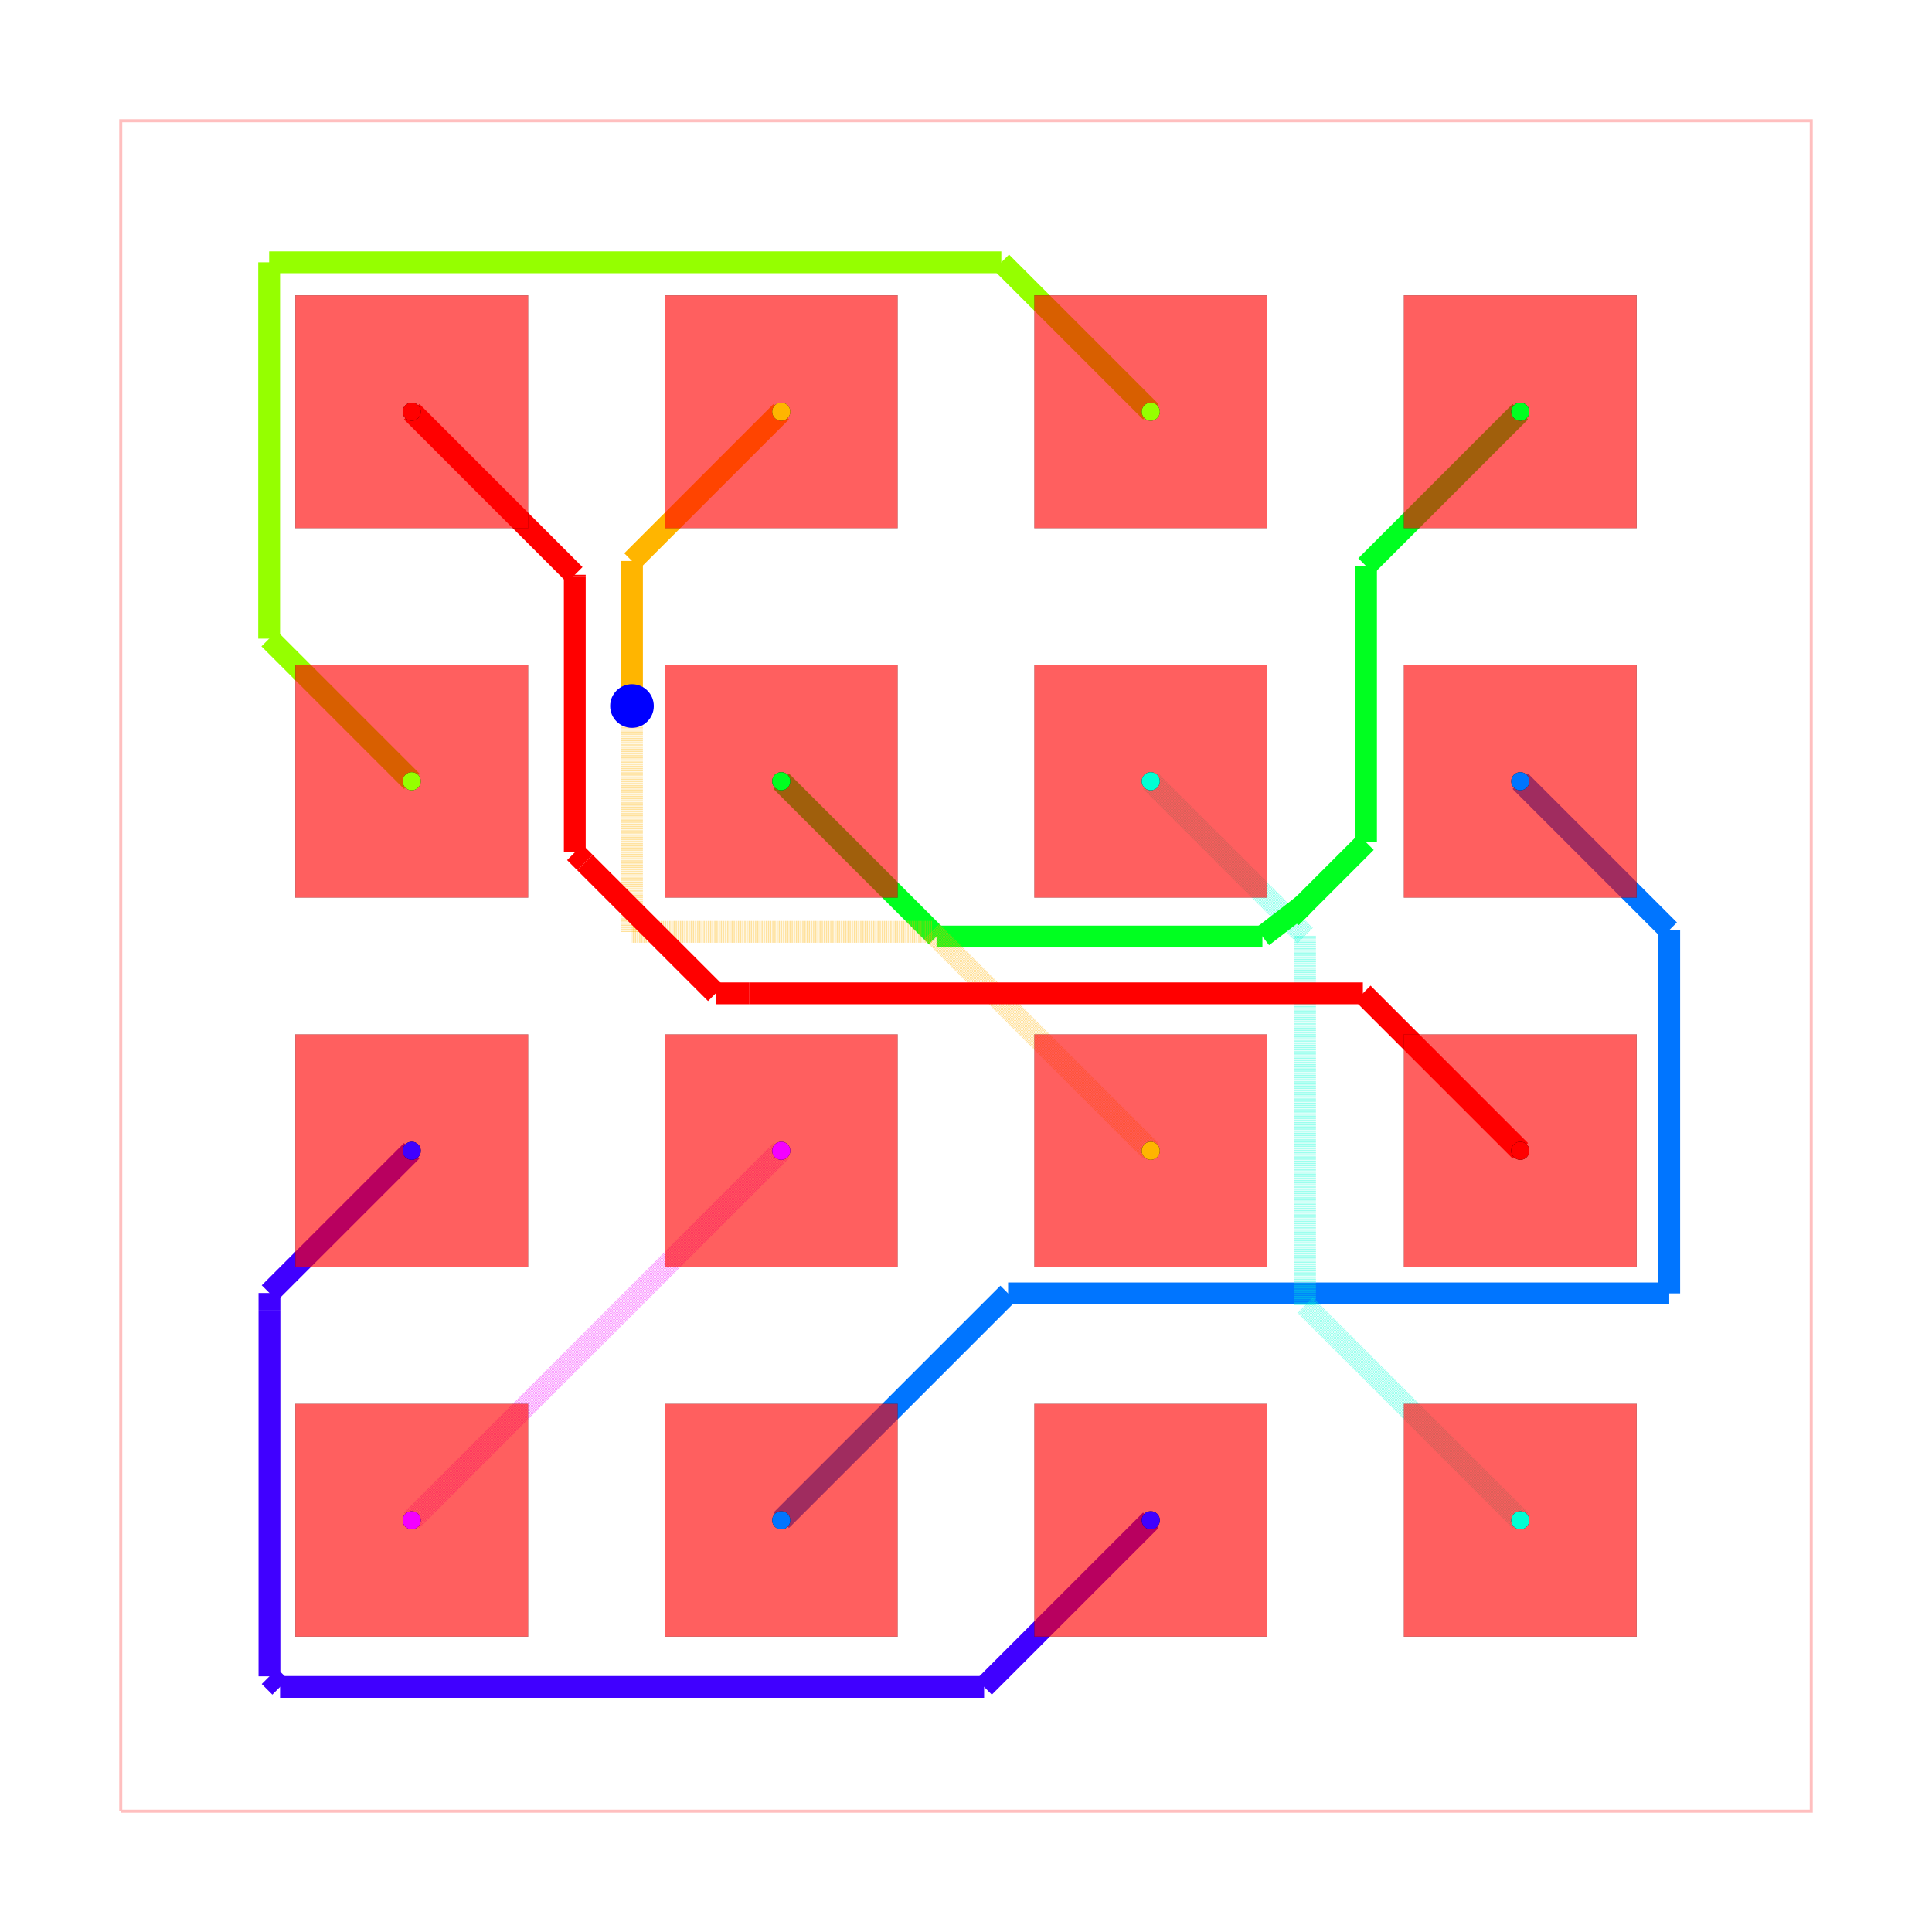
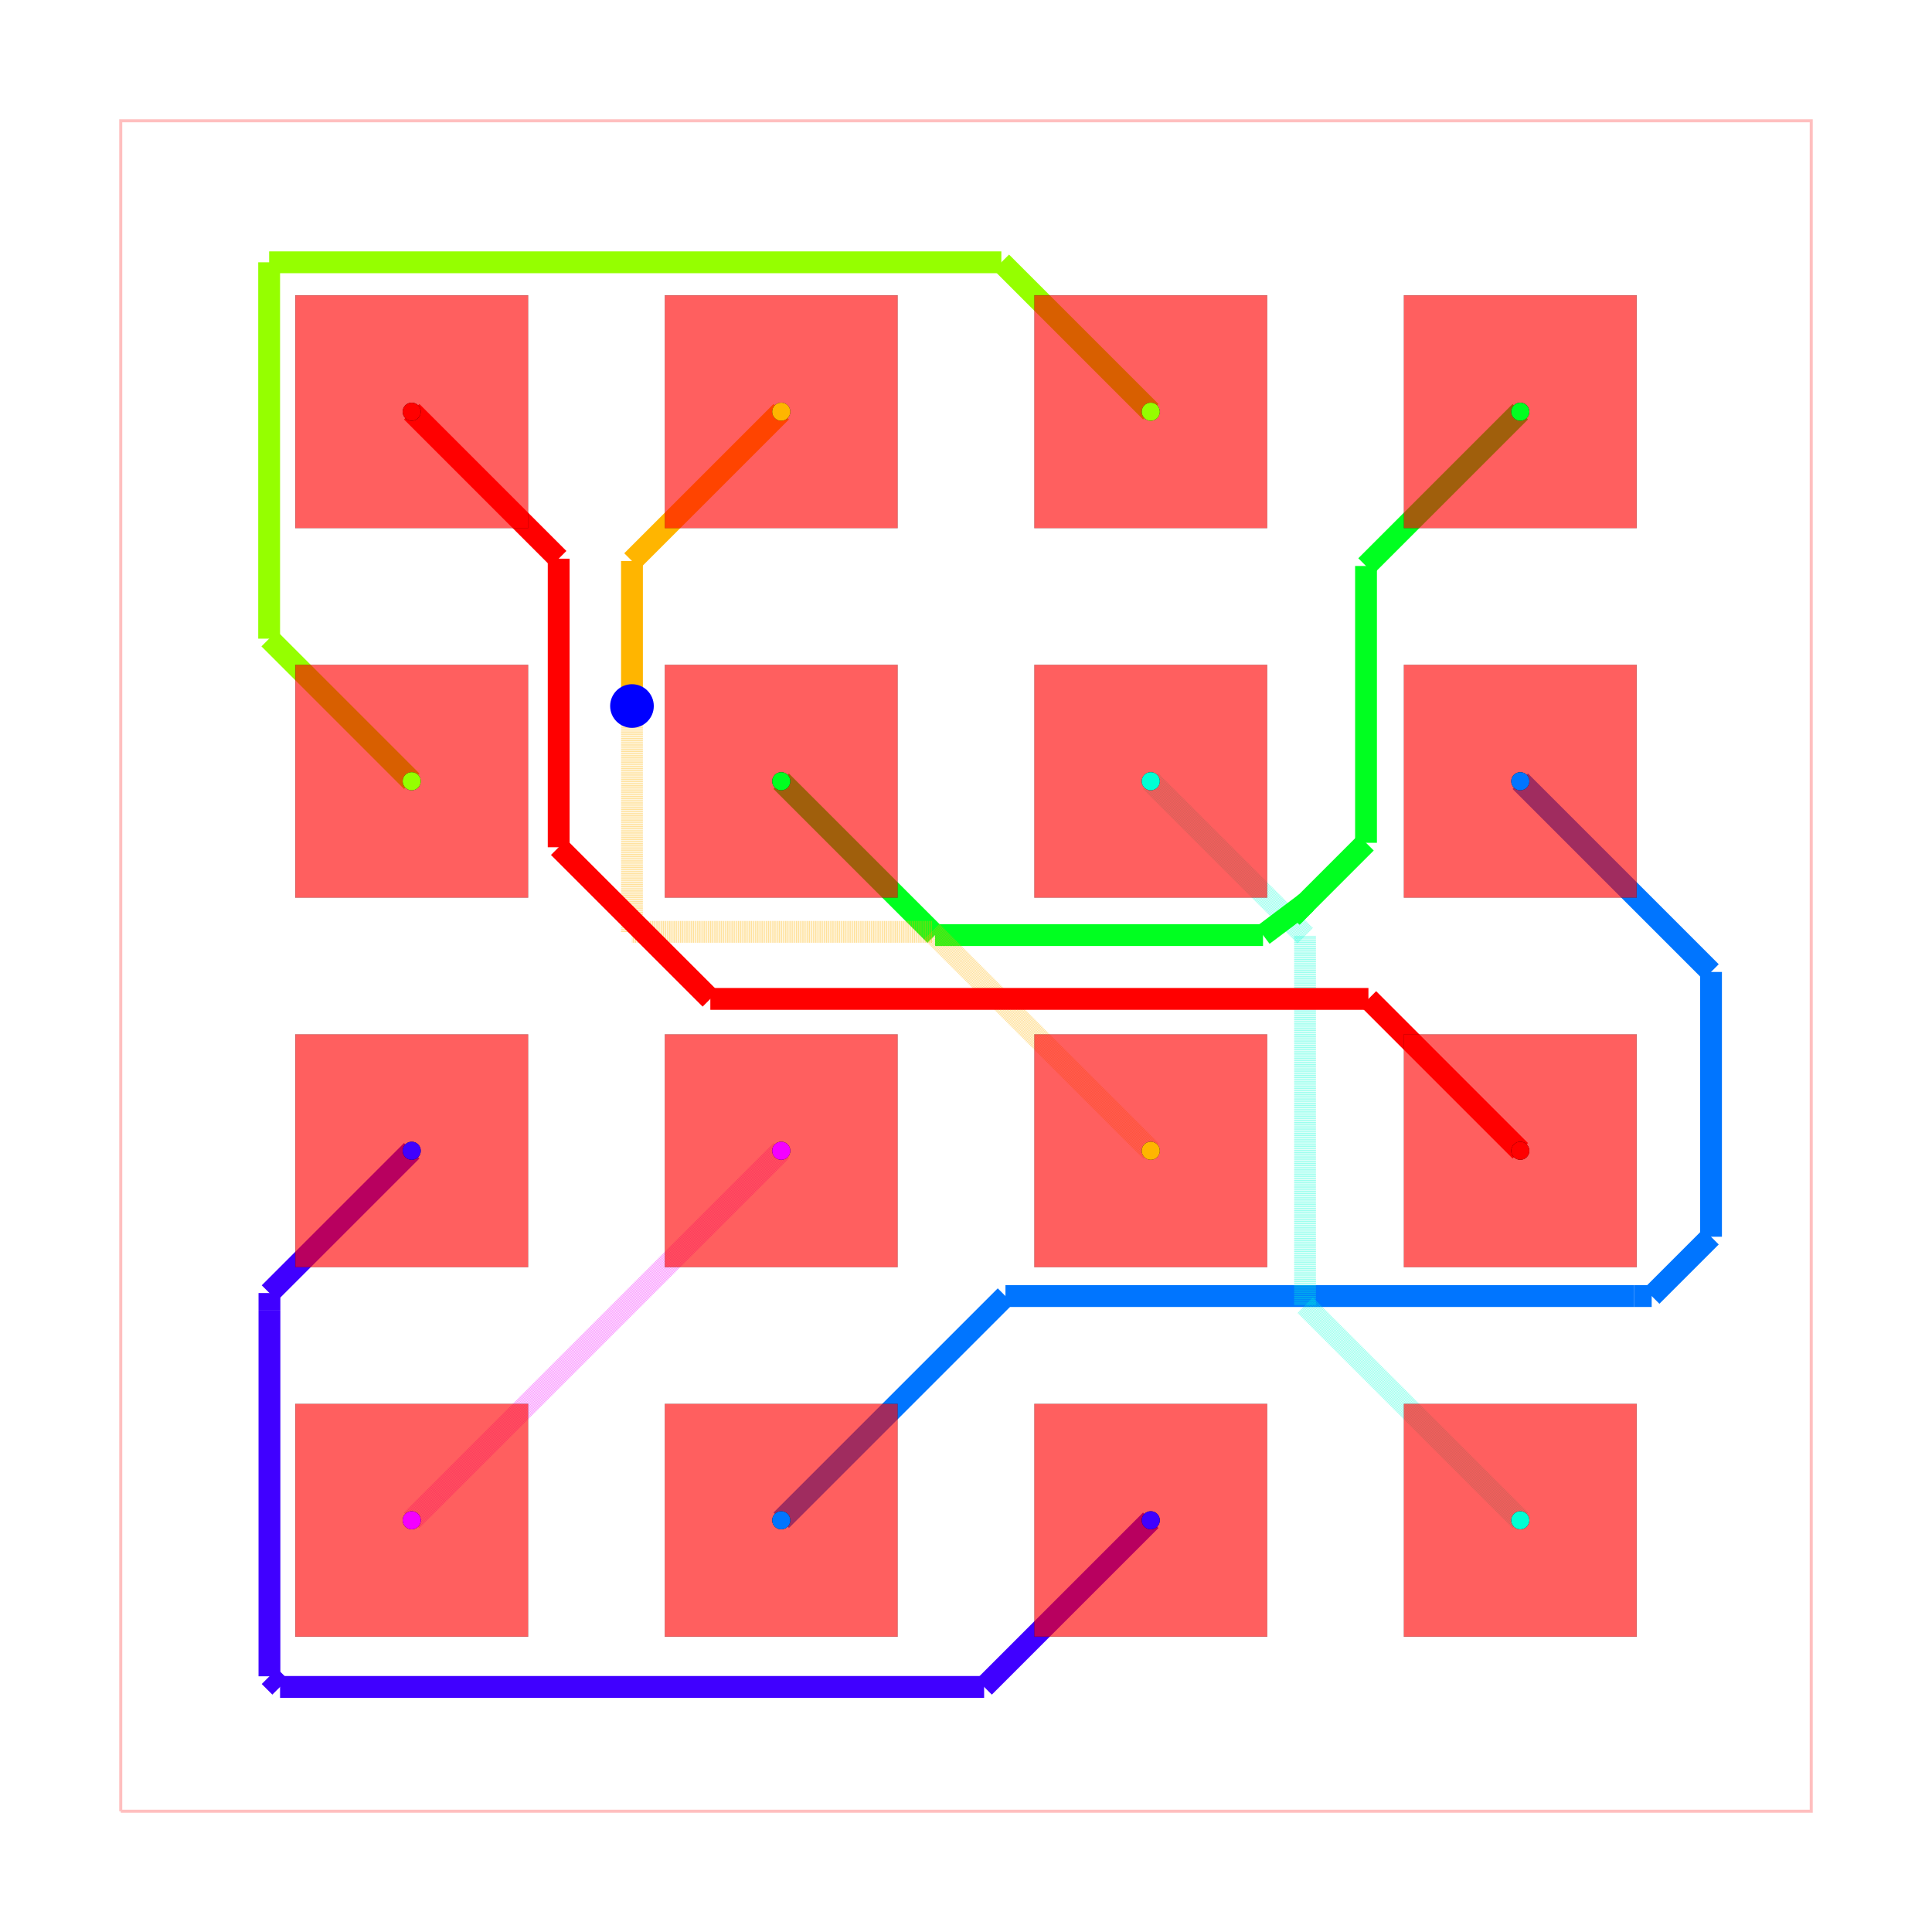
<svg xmlns="http://www.w3.org/2000/svg" width="640" height="640" viewBox="0 0 640 640">
  <rect width="100%" height="100%" fill="white" />
  <g>
    <polyline data-points="-5.8100000000000005,-5.8100000000000005 5.8100000000000005,-5.8100000000000005 5.8100000000000005,5.8100000000000005 -5.8100000000000005,5.8100000000000005 -5.8100000000000005,-5.8100000000000005" data-type="line" data-label="" points="40,600 600,600 600,40 40,40 40,600" fill="none" stroke="rgba(255,0,0,0.25)" stroke-width="1px" />
  </g>
  <g>
    <polyline data-points="-3.81,-3.81 -3.81,-3.81" data-type="line" data-label="" points="136.386,503.614 136.386,503.614" fill="none" stroke="rgba(242,0,255,0.5)" stroke-width="7.229" stroke-dasharray="0.2 0.2" />
  </g>
  <g>
    <polyline data-points="-3.81,-3.81 -3.6332282258262074,-3.6332282258262074" data-type="line" data-label="" points="136.386,503.614 144.905,495.095" fill="none" stroke="rgba(242,0,255,0.5)" stroke-width="7.229" stroke-dasharray="0.2 0.2" />
  </g>
  <g>
    <polyline data-points="-3.6332282258262074,-3.6332282258262074 -3.6332282258262074,-3.6332282258262074" data-type="line" data-label="" points="144.905,495.095 144.905,495.095" fill="none" stroke="rgba(242,0,255,0.5)" stroke-width="7.229" stroke-dasharray="0.2 0.2" />
  </g>
  <g>
    <polyline data-points="-3.6332282258262074,-3.6332282258262074 -1.27,-1.27" data-type="line" data-label="" points="144.905,495.095 258.795,381.205" fill="none" stroke="rgba(242,0,255,0.5)" stroke-width="7.229" stroke-dasharray="0.2 0.2" />
  </g>
  <g>
    <polyline data-points="1.27,-3.81 0.12458730517334704,-4.955412694826653" data-type="line" data-label="" points="381.205,503.614 326.004,558.815" fill="none" stroke="hsl(255, 100%, 50%)" stroke-width="7.229" />
  </g>
  <g>
    <polyline data-points="0.12458730517334704,-4.955412694826653 -4.714934712521149,-4.955412694826653" data-type="line" data-label="" points="326.004,558.815 92.774,558.815" fill="none" stroke="hsl(255, 100%, 50%)" stroke-width="7.229" />
  </g>
  <g>
    <polyline data-points="-4.714934712521149,-4.955412694826653 -4.7879246601274374,-4.882422747220365" data-type="line" data-label="" points="92.774,558.815 89.257,555.297" fill="none" stroke="hsl(255, 100%, 50%)" stroke-width="7.229" />
  </g>
  <g>
    <polyline data-points="-4.7879246601274374,-4.882422747220365 -4.7879246601274374,-2.364361025605368" data-type="line" data-label="" points="89.257,555.297 89.257,433.945" fill="none" stroke="hsl(255, 100%, 50%)" stroke-width="7.229" />
  </g>
  <g>
    <polyline data-points="-4.7879246601274374,-2.364361025605368 -4.7879246601274374,-2.2479246601274374" data-type="line" data-label="" points="89.257,433.945 89.257,428.334" fill="none" stroke="hsl(255, 100%, 50%)" stroke-width="7.229" />
  </g>
  <g>
    <polyline data-points="-4.7879246601274374,-2.2479246601274374 -3.81,-1.27" data-type="line" data-label="" points="89.257,428.334 136.386,381.205" fill="none" stroke="hsl(255, 100%, 50%)" stroke-width="7.229" />
  </g>
  <g>
-     <polyline data-points="-1.27,-3.81 0.2894442631002154,-2.2505557368997846" data-type="line" data-label="" points="258.795,503.614 333.949,428.461" fill="none" stroke="hsl(212.5, 100%, 50%)" stroke-width="7.229" />
-   </g>
-   <g>
-     <polyline data-points="0.2894442631002154,-2.2505557368997846 4.833728476437416,-2.2505557368997846" data-type="line" data-label="" points="333.949,428.461 552.951,428.461" fill="none" stroke="hsl(212.5, 100%, 50%)" stroke-width="7.229" />
-   </g>
-   <g>
-     <polyline data-points="4.833728476437416,-2.2505557368997846 4.833728476437416,0.24627152356258364" data-type="line" data-label="" points="552.951,428.461 552.951,308.131" fill="none" stroke="hsl(212.5, 100%, 50%)" stroke-width="7.229" />
-   </g>
-   <g>
-     <polyline data-points="4.833728476437416,0.24627152356258364 3.81,1.27" data-type="line" data-label="" points="552.951,308.131 503.614,258.795" fill="none" stroke="hsl(212.5, 100%, 50%)" stroke-width="7.229" />
+     <polyline data-points="-1.27,-3.81 0.27123669863996014,-2.26876330136004" data-type="line" data-label="" points="258.795,503.614 333.072,429.338" fill="none" stroke="hsl(212.5, 100%, 50%)" stroke-width="7.229" />
+   </g>
+   <g>
+     <polyline data-points="0.27123669863996014,-2.26876330136004 4.591355062619331,-2.26876330136004" data-type="line" data-label="" points="333.072,429.338 541.27,429.338" fill="none" stroke="hsl(212.5, 100%, 50%)" stroke-width="7.229" />
+   </g>
+   <g>
+     <polyline data-points="4.591355062619331,-2.26876330136004 4.713206254231971,-2.26876330136004" data-type="line" data-label="" points="541.27,429.338 547.142,429.338" fill="none" stroke="hsl(212.5, 100%, 50%)" stroke-width="7.229" />
+   </g>
+   <g>
+     <polyline data-points="4.713206254231971,-2.26876330136004 5.120991019762556,-1.860978535829455" data-type="line" data-label="" points="547.142,429.338 566.795,409.686" fill="none" stroke="hsl(212.5, 100%, 50%)" stroke-width="7.229" />
+   </g>
+   <g>
+     <polyline data-points="5.120991019762556,-1.860978535829455 5.120991019762556,-0.040991019762556036" data-type="line" data-label="" points="566.795,409.686 566.795,321.975" fill="none" stroke="hsl(212.5, 100%, 50%)" stroke-width="7.229" />
+   </g>
+   <g>
+     <polyline data-points="5.120991019762556,-0.040991019762556036 3.81,1.27" data-type="line" data-label="" points="566.795,321.975 503.614,258.795" fill="none" stroke="hsl(212.5, 100%, 50%)" stroke-width="7.229" />
  </g>
  <g>
    <polyline data-points="3.81,-3.81 2.33046080755186,-2.33046080755186" data-type="line" data-label="" points="503.614,503.614 432.311,432.311" fill="none" stroke="rgba(0,255,213,0.5)" stroke-width="7.229" stroke-dasharray="0.2 0.2" />
  </g>
  <g>
    <polyline data-points="2.33046080755186,-2.33046080755186 2.33046080755186,0.20953919244814" data-type="line" data-label="" points="432.311,432.311 432.311,309.902" fill="none" stroke="rgba(0,255,213,0.5)" stroke-width="7.229" stroke-dasharray="0.2 0.2" />
  </g>
  <g>
    <polyline data-points="2.33046080755186,0.20953919244814 2.33046080755186,0.20953919244814" data-type="line" data-label="" points="432.311,309.902 432.311,309.902" fill="none" stroke="rgba(0,255,213,0.5)" stroke-width="7.229" stroke-dasharray="0.2 0.2" />
  </g>
  <g>
    <polyline data-points="2.33046080755186,0.20953919244814 1.27,1.27" data-type="line" data-label="" points="432.311,309.902 381.205,258.795" fill="none" stroke="rgba(0,255,213,0.5)" stroke-width="7.229" stroke-dasharray="0.2 0.2" />
  </g>
  <g>
-     <polyline data-points="-1.27,1.27 -0.20237198495103836,0.20237198495103836" data-type="line" data-label="" points="258.795,258.795 310.247,310.247" fill="none" stroke="hsl(127.5, 100%, 50%)" stroke-width="7.229" />
-   </g>
-   <g>
-     <polyline data-points="-0.20237198495103836,0.20237198495103836 2.037484009424227,0.2023719849510383" data-type="line" data-label="" points="310.247,310.247 418.192,310.247" fill="none" stroke="hsl(127.5, 100%, 50%)" stroke-width="7.229" />
-   </g>
-   <g>
-     <polyline data-points="2.037484009424227,0.2023719849510383 2.316695623716874,0.4177142623388608" data-type="line" data-label="" points="418.192,310.247 431.648,299.869" fill="none" stroke="hsl(127.5, 100%, 50%)" stroke-width="7.229" />
-   </g>
-   <g>
-     <polyline data-points="2.316695623716874,0.4177142623388608 2.2328310026165354,0.33384964123852234" data-type="line" data-label="" points="431.648,299.869 427.606,303.911" fill="none" stroke="hsl(127.5, 100%, 50%)" stroke-width="7.229" />
-   </g>
-   <g>
-     <polyline data-points="2.2328310026165354,0.33384964123852234 2.749590889719971,0.8506095283419579" data-type="line" data-label="" points="427.606,303.911 452.51,279.007" fill="none" stroke="hsl(127.5, 100%, 50%)" stroke-width="7.229" />
-   </g>
-   <g>
-     <polyline data-points="2.749590889719971,0.8506095283419579 2.749590889719971,2.749590889719971" data-type="line" data-label="" points="452.51,279.007 452.51,187.49" fill="none" stroke="hsl(127.5, 100%, 50%)" stroke-width="7.229" />
-   </g>
-   <g>
-     <polyline data-points="2.749590889719971,2.749590889719971 2.749590889719971,2.749590889719971" data-type="line" data-label="" points="452.51,187.49 452.51,187.49" fill="none" stroke="hsl(127.5, 100%, 50%)" stroke-width="7.229" />
-   </g>
-   <g>
-     <polyline data-points="2.749590889719971,2.749590889719971 3.81,3.81" data-type="line" data-label="" points="452.51,187.49 503.614,136.386" fill="none" stroke="hsl(127.5, 100%, 50%)" stroke-width="7.229" />
+     <polyline data-points="-1.27,1.27 -0.21245056896672287,0.21245056896672287" data-type="line" data-label="" points="258.795,258.795 309.761,309.761" fill="none" stroke="hsl(127.5, 100%, 50%)" stroke-width="7.229" />
+   </g>
+   <g>
+     <polyline data-points="-0.21245056896672287,0.21245056896672287 2.041703251789761,0.2124505689667228" data-type="line" data-label="" points="309.761,309.761 418.395,309.761" fill="none" stroke="hsl(127.5, 100%, 50%)" stroke-width="7.229" />
+   </g>
+   <g>
+     <polyline data-points="2.041703251789761,0.2124505689667228 2.337488544276601,0.4347941613700655" data-type="line" data-label="" points="418.395,309.761 432.65,299.046" fill="none" stroke="hsl(127.5, 100%, 50%)" stroke-width="7.229" />
+   </g>
+   <g>
+     <polyline data-points="2.337488544276601,0.4347941613700655 2.2398329754206996,0.3371385925141641" data-type="line" data-label="" points="432.65,299.046 427.944,303.752" fill="none" stroke="hsl(127.5, 100%, 50%)" stroke-width="7.229" />
+   </g>
+   <g>
+     <polyline data-points="2.2398329754206996,0.3371385925141641 2.749594434037874,0.8469000511313387" data-type="line" data-label="" points="427.944,303.752 452.511,279.186" fill="none" stroke="hsl(127.5, 100%, 50%)" stroke-width="7.229" />
+   </g>
+   <g>
+     <polyline data-points="2.749594434037874,0.8469000511313387 2.749594434037874,2.749594434037874" data-type="line" data-label="" points="452.511,279.186 452.511,187.489" fill="none" stroke="hsl(127.5, 100%, 50%)" stroke-width="7.229" />
+   </g>
+   <g>
+     <polyline data-points="2.749594434037874,2.749594434037874 2.749594434037874,2.749594434037874" data-type="line" data-label="" points="452.511,187.489 452.511,187.489" fill="none" stroke="hsl(127.5, 100%, 50%)" stroke-width="7.229" />
+   </g>
+   <g>
+     <polyline data-points="2.749594434037874,2.749594434037874 3.81,3.81" data-type="line" data-label="" points="452.511,187.489 503.614,136.386" fill="none" stroke="hsl(127.5, 100%, 50%)" stroke-width="7.229" />
  </g>
  <g>
    <polyline data-points="-3.81,1.27 -4.790000617338778,2.2500006173387783" data-type="line" data-label="" points="136.386,258.795 89.157,211.566" fill="none" stroke="hsl(85, 100%, 50%)" stroke-width="7.229" />
  </g>
  <g>
    <polyline data-points="-4.790000617338778,2.2500006173387783 -4.790000617338778,4.837125292176196" data-type="line" data-label="" points="89.157,211.566 89.157,86.886" fill="none" stroke="hsl(85, 100%, 50%)" stroke-width="7.229" />
  </g>
  <g>
    <polyline data-points="-4.790000617338778,4.837125292176196 0.2428747078238045,4.837125292176196" data-type="line" data-label="" points="89.157,86.886 331.705,86.886" fill="none" stroke="hsl(85, 100%, 50%)" stroke-width="7.229" />
  </g>
  <g>
    <polyline data-points="0.2428747078238045,4.837125292176196 1.27,3.81" data-type="line" data-label="" points="331.705,86.886 381.205,136.386" fill="none" stroke="hsl(85, 100%, 50%)" stroke-width="7.229" />
  </g>
  <g>
    <polyline data-points="1.27,-1.27 -0.23475549148700536,0.23475549148700536" data-type="line" data-label="" points="381.205,381.205 308.686,308.686" fill="none" stroke="rgba(255,179,0,0.5)" stroke-width="7.229" stroke-dasharray="0.2 0.2" />
  </g>
  <g>
    <polyline data-points="-0.23475549148700536,0.23475549148700536 -2.296,0.2347554914870054" data-type="line" data-label="" points="308.686,308.686 209.349,308.686" fill="none" stroke="rgba(255,179,0,0.5)" stroke-width="7.229" stroke-dasharray="0.2 0.2" />
  </g>
  <g>
-     <polyline data-points="-2.296,0.2347554914870054 -2.296,1.737695610900228" data-type="line" data-label="" points="209.349,308.686 209.349,236.256" fill="none" stroke="rgba(255,179,0,0.5)" stroke-width="7.229" stroke-dasharray="0.2 0.2" />
-   </g>
-   <g>
-     <polyline data-points="-2.296,1.737695610900228 -2.296,1.737695610900228" data-type="line" data-label="" points="209.349,236.256 209.349,236.256" fill="none" stroke="rgba(255,179,0,0.5)" stroke-width="7.229" stroke-dasharray="0.2 0.2" />
-   </g>
-   <g>
-     <polyline data-points="-2.296,1.737695610900228 -2.296,1.787" data-type="line" data-label="" points="209.349,236.256 209.349,233.88" fill="none" stroke="rgba(255,179,0,0.5)" stroke-width="7.229" stroke-dasharray="0.2 0.2" />
+     <polyline data-points="-2.296,0.2347554914870054 -2.296,1.734196866708376" data-type="line" data-label="" points="209.349,308.686 209.349,236.424" fill="none" stroke="rgba(255,179,0,0.5)" stroke-width="7.229" stroke-dasharray="0.2 0.2" />
+   </g>
+   <g>
+     <polyline data-points="-2.296,1.734196866708376 -2.296,1.734196866708376" data-type="line" data-label="" points="209.349,236.424 209.349,236.424" fill="none" stroke="rgba(255,179,0,0.5)" stroke-width="7.229" stroke-dasharray="0.2 0.2" />
+   </g>
+   <g>
+     <polyline data-points="-2.296,1.734196866708376 -2.296,1.787" data-type="line" data-label="" points="209.349,236.424 209.349,233.88" fill="none" stroke="rgba(255,179,0,0.5)" stroke-width="7.229" stroke-dasharray="0.2 0.2" />
  </g>
  <g>
    <polyline data-points="-2.296,1.787 -2.296,1.787" data-type="line" data-label="" points="209.349,233.88 209.349,233.88" fill="none" stroke="rgba(255,179,0,0.5)" stroke-width="7.229" stroke-dasharray="0.2 0.2" />
  </g>
  <g>
    <polyline data-points="-2.296,1.787 -2.296,2.7840000000000003" data-type="line" data-label="" points="209.349,233.88 209.349,185.831" fill="none" stroke="hsl(42.5, 100%, 50%)" stroke-width="7.229" />
  </g>
  <g>
    <polyline data-points="-2.296,2.7840000000000003 -1.27,3.81" data-type="line" data-label="" points="209.349,185.831 258.795,136.386" fill="none" stroke="hsl(42.5, 100%, 50%)" stroke-width="7.229" />
  </g>
  <g>
-     <polyline data-points="3.81,-1.27 2.7279685047449647,-0.1879685047449644" data-type="line" data-label="" points="503.614,381.205 451.468,329.059" fill="none" stroke="hsl(0, 100%, 50%)" stroke-width="7.229" />
-   </g>
-   <g>
-     <polyline data-points="2.7279685047449647,-0.1879685047449644 -1.4915344471396863,-0.18796850474496438" data-type="line" data-label="" points="451.468,329.059 248.119,329.059" fill="none" stroke="hsl(0, 100%, 50%)" stroke-width="7.229" />
-   </g>
-   <g>
-     <polyline data-points="-1.4915344471396863,-0.18796850474496438 -1.720236542942219,-0.18796850474496438" data-type="line" data-label="" points="248.119,329.059 237.097,329.059" fill="none" stroke="hsl(0, 100%, 50%)" stroke-width="7.229" />
-   </g>
-   <g>
-     <polyline data-points="-1.720236542942219,-0.18796850474496438 -2.6189643485933365,0.710759300906153" data-type="line" data-label="" points="237.097,329.059 193.785,285.747" fill="none" stroke="hsl(0, 100%, 50%)" stroke-width="7.229" />
-   </g>
-   <g>
-     <polyline data-points="-2.6189643485933365,0.710759300906153 -2.6890928321845053,0.7808877844973219" data-type="line" data-label="" points="193.785,285.747 190.405,282.367" fill="none" stroke="hsl(0, 100%, 50%)" stroke-width="7.229" />
-   </g>
-   <g>
-     <polyline data-points="-2.6890928321845053,0.7808877844973219 -2.6890928321845053,2.6812910524861904" data-type="line" data-label="" points="190.405,282.367 190.405,190.781" fill="none" stroke="hsl(0, 100%, 50%)" stroke-width="7.229" />
-   </g>
-   <g>
-     <polyline data-points="-2.6890928321845053,2.6812910524861904 -2.6890928321845053,2.6890928321845053" data-type="line" data-label="" points="190.405,190.781 190.405,190.405" fill="none" stroke="hsl(0, 100%, 50%)" stroke-width="7.229" />
-   </g>
-   <g>
-     <polyline data-points="-2.6890928321845053,2.6890928321845053 -3.81,3.81" data-type="line" data-label="" points="190.405,190.405 136.386,136.386" fill="none" stroke="hsl(0, 100%, 50%)" stroke-width="7.229" />
+     <polyline data-points="3.81,-1.27 2.766157546998369,-0.2261575469983692" data-type="line" data-label="" points="503.614,381.205 453.309,330.899" fill="none" stroke="hsl(0, 100%, 50%)" stroke-width="7.229" />
+   </g>
+   <g>
+     <polyline data-points="2.766157546998369,-0.2261575469983692 -1.7573301130257157,-0.22615754699836912" data-type="line" data-label="" points="453.309,330.899 235.309,330.899" fill="none" stroke="hsl(0, 100%, 50%)" stroke-width="7.229" />
+   </g>
+   <g>
+     <polyline data-points="-1.7573301130257157,-0.22615754699836912 -2.799771291045651,0.8162836310215661" data-type="line" data-label="" points="235.309,330.899 185.071,280.661" fill="none" stroke="hsl(0, 100%, 50%)" stroke-width="7.229" />
+   </g>
+   <g>
+     <polyline data-points="-2.799771291045651,0.8162836310215661 -2.799771291045651,2.799771291045651" data-type="line" data-label="" points="185.071,280.661 185.071,185.071" fill="none" stroke="hsl(0, 100%, 50%)" stroke-width="7.229" />
+   </g>
+   <g>
+     <polyline data-points="-2.799771291045651,2.799771291045651 -2.799771291045651,2.799771291045651" data-type="line" data-label="" points="185.071,185.071 185.071,185.071" fill="none" stroke="hsl(0, 100%, 50%)" stroke-width="7.229" />
+   </g>
+   <g>
+     <polyline data-points="-2.799771291045651,2.799771291045651 -3.81,3.81" data-type="line" data-label="" points="185.071,185.071 136.386,136.386" fill="none" stroke="hsl(0, 100%, 50%)" stroke-width="7.229" />
  </g>
  <g>
    <rect data-type="rect" data-label="top, inner1, inner2, bottom" data-x="-3.81" data-y="3.81" x="97.831" y="97.831" width="77.108" height="77.108" fill="rgba(255,0,0,0.25)" stroke="black" stroke-width="0.021" />
  </g>
  <g>
    <rect data-type="rect" data-label="top, inner1, inner2, bottom" data-x="-1.27" data-y="3.81" x="220.241" y="97.831" width="77.108" height="77.108" fill="rgba(255,0,0,0.25)" stroke="black" stroke-width="0.021" />
  </g>
  <g>
    <rect data-type="rect" data-label="top, inner1, inner2, bottom" data-x="1.27" data-y="3.81" x="342.651" y="97.831" width="77.108" height="77.108" fill="rgba(255,0,0,0.25)" stroke="black" stroke-width="0.021" />
  </g>
  <g>
    <rect data-type="rect" data-label="top, inner1, inner2, bottom" data-x="3.81" data-y="3.81" x="465.06" y="97.831" width="77.108" height="77.108" fill="rgba(255,0,0,0.25)" stroke="black" stroke-width="0.021" />
  </g>
  <g>
    <rect data-type="rect" data-label="top, inner1, inner2, bottom" data-x="-3.81" data-y="1.27" x="97.831" y="220.241" width="77.108" height="77.108" fill="rgba(255,0,0,0.25)" stroke="black" stroke-width="0.021" />
  </g>
  <g>
    <rect data-type="rect" data-label="top, inner1, inner2, bottom" data-x="-1.27" data-y="1.27" x="220.241" y="220.241" width="77.108" height="77.108" fill="rgba(255,0,0,0.25)" stroke="black" stroke-width="0.021" />
  </g>
  <g>
    <rect data-type="rect" data-label="top, inner1, inner2, bottom" data-x="1.27" data-y="1.27" x="342.651" y="220.241" width="77.108" height="77.108" fill="rgba(255,0,0,0.25)" stroke="black" stroke-width="0.021" />
  </g>
  <g>
    <rect data-type="rect" data-label="top, inner1, inner2, bottom" data-x="3.81" data-y="1.27" x="465.06" y="220.241" width="77.108" height="77.108" fill="rgba(255,0,0,0.25)" stroke="black" stroke-width="0.021" />
  </g>
  <g>
    <rect data-type="rect" data-label="top, inner1, inner2, bottom" data-x="-3.81" data-y="-1.27" x="97.831" y="342.651" width="77.108" height="77.108" fill="rgba(255,0,0,0.25)" stroke="black" stroke-width="0.021" />
  </g>
  <g>
    <rect data-type="rect" data-label="top, inner1, inner2, bottom" data-x="-1.27" data-y="-1.27" x="220.241" y="342.651" width="77.108" height="77.108" fill="rgba(255,0,0,0.25)" stroke="black" stroke-width="0.021" />
  </g>
  <g>
    <rect data-type="rect" data-label="top, inner1, inner2, bottom" data-x="1.27" data-y="-1.27" x="342.651" y="342.651" width="77.108" height="77.108" fill="rgba(255,0,0,0.25)" stroke="black" stroke-width="0.021" />
  </g>
  <g>
    <rect data-type="rect" data-label="top, inner1, inner2, bottom" data-x="3.81" data-y="-1.27" x="465.06" y="342.651" width="77.108" height="77.108" fill="rgba(255,0,0,0.25)" stroke="black" stroke-width="0.021" />
  </g>
  <g>
    <rect data-type="rect" data-label="top, inner1, inner2, bottom" data-x="-3.81" data-y="-3.81" x="97.831" y="465.06" width="77.108" height="77.108" fill="rgba(255,0,0,0.25)" stroke="black" stroke-width="0.021" />
  </g>
  <g>
    <rect data-type="rect" data-label="top, inner1, inner2, bottom" data-x="-1.27" data-y="-3.81" x="220.241" y="465.06" width="77.108" height="77.108" fill="rgba(255,0,0,0.25)" stroke="black" stroke-width="0.021" />
  </g>
  <g>
    <rect data-type="rect" data-label="top, inner1, inner2, bottom" data-x="1.27" data-y="-3.81" x="342.651" y="465.06" width="77.108" height="77.108" fill="rgba(255,0,0,0.25)" stroke="black" stroke-width="0.021" />
  </g>
  <g>
    <rect data-type="rect" data-label="top, inner1, inner2, bottom" data-x="3.81" data-y="-3.81" x="465.06" y="465.06" width="77.108" height="77.108" fill="rgba(255,0,0,0.25)" stroke="black" stroke-width="0.021" />
  </g>
  <g>
    <rect data-type="rect" data-label="" data-x="-3.81" data-y="3.81" x="97.831" y="97.831" width="77.108" height="77.108" fill="rgba(255,0,0,0.5)" stroke="black" stroke-width="0.021" />
  </g>
  <g>
    <rect data-type="rect" data-label="" data-x="-1.27" data-y="3.81" x="220.241" y="97.831" width="77.108" height="77.108" fill="rgba(255,0,0,0.5)" stroke="black" stroke-width="0.021" />
  </g>
  <g>
    <rect data-type="rect" data-label="" data-x="1.27" data-y="3.81" x="342.651" y="97.831" width="77.108" height="77.108" fill="rgba(255,0,0,0.5)" stroke="black" stroke-width="0.021" />
  </g>
  <g>
    <rect data-type="rect" data-label="" data-x="3.81" data-y="3.81" x="465.06" y="97.831" width="77.108" height="77.108" fill="rgba(255,0,0,0.5)" stroke="black" stroke-width="0.021" />
  </g>
  <g>
    <rect data-type="rect" data-label="" data-x="-3.81" data-y="1.27" x="97.831" y="220.241" width="77.108" height="77.108" fill="rgba(255,0,0,0.5)" stroke="black" stroke-width="0.021" />
  </g>
  <g>
    <rect data-type="rect" data-label="" data-x="-1.27" data-y="1.27" x="220.241" y="220.241" width="77.108" height="77.108" fill="rgba(255,0,0,0.5)" stroke="black" stroke-width="0.021" />
  </g>
  <g>
    <rect data-type="rect" data-label="" data-x="1.27" data-y="1.27" x="342.651" y="220.241" width="77.108" height="77.108" fill="rgba(255,0,0,0.5)" stroke="black" stroke-width="0.021" />
  </g>
  <g>
    <rect data-type="rect" data-label="" data-x="3.81" data-y="1.27" x="465.06" y="220.241" width="77.108" height="77.108" fill="rgba(255,0,0,0.5)" stroke="black" stroke-width="0.021" />
  </g>
  <g>
    <rect data-type="rect" data-label="" data-x="-3.81" data-y="-1.27" x="97.831" y="342.651" width="77.108" height="77.108" fill="rgba(255,0,0,0.5)" stroke="black" stroke-width="0.021" />
  </g>
  <g>
    <rect data-type="rect" data-label="" data-x="-1.27" data-y="-1.27" x="220.241" y="342.651" width="77.108" height="77.108" fill="rgba(255,0,0,0.5)" stroke="black" stroke-width="0.021" />
  </g>
  <g>
    <rect data-type="rect" data-label="" data-x="1.27" data-y="-1.27" x="342.651" y="342.651" width="77.108" height="77.108" fill="rgba(255,0,0,0.5)" stroke="black" stroke-width="0.021" />
  </g>
  <g>
    <rect data-type="rect" data-label="" data-x="3.81" data-y="-1.27" x="465.06" y="342.651" width="77.108" height="77.108" fill="rgba(255,0,0,0.5)" stroke="black" stroke-width="0.021" />
  </g>
  <g>
    <rect data-type="rect" data-label="" data-x="-3.81" data-y="-3.81" x="97.831" y="465.06" width="77.108" height="77.108" fill="rgba(255,0,0,0.5)" stroke="black" stroke-width="0.021" />
  </g>
  <g>
    <rect data-type="rect" data-label="" data-x="-1.27" data-y="-3.81" x="220.241" y="465.06" width="77.108" height="77.108" fill="rgba(255,0,0,0.5)" stroke="black" stroke-width="0.021" />
  </g>
  <g>
    <rect data-type="rect" data-label="" data-x="1.27" data-y="-3.81" x="342.651" y="465.06" width="77.108" height="77.108" fill="rgba(255,0,0,0.5)" stroke="black" stroke-width="0.021" />
  </g>
  <g>
    <rect data-type="rect" data-label="" data-x="3.81" data-y="-3.81" x="465.06" y="465.06" width="77.108" height="77.108" fill="rgba(255,0,0,0.5)" stroke="black" stroke-width="0.021" />
  </g>
  <circle data-type="circle" data-label="" data-x="-2.296" data-y="1.787" cx="209.349" cy="233.88" r="7.229" fill="blue" stroke="none" stroke-width="0.021" />
  <g>
    <circle data-type="point" data-label="source_net_0 pcb_port_0" data-x="-3.81" data-y="3.81" cx="136.386" cy="136.386" r="3" fill="black" />
  </g>
  <g>
    <circle data-type="point" data-label="source_net_0 pcb_port_11" data-x="3.81" data-y="-1.27" cx="503.614" cy="381.205" r="3" fill="black" />
  </g>
  <g>
    <circle data-type="point" data-label="source_net_1 pcb_port_1" data-x="-1.27" data-y="3.81" cx="258.795" cy="136.386" r="3" fill="black" />
  </g>
  <g>
    <circle data-type="point" data-label="source_net_1 pcb_port_10" data-x="1.27" data-y="-1.27" cx="381.205" cy="381.205" r="3" fill="black" />
  </g>
  <g>
    <circle data-type="point" data-label="source_net_2 pcb_port_2" data-x="1.27" data-y="3.81" cx="381.205" cy="136.386" r="3" fill="black" />
  </g>
  <g>
    <circle data-type="point" data-label="source_net_2 pcb_port_4" data-x="-3.81" data-y="1.27" cx="136.386" cy="258.795" r="3" fill="black" />
  </g>
  <g>
    <circle data-type="point" data-label="source_net_3 pcb_port_3" data-x="3.81" data-y="3.81" cx="503.614" cy="136.386" r="3" fill="black" />
  </g>
  <g>
    <circle data-type="point" data-label="source_net_3 pcb_port_5" data-x="-1.27" data-y="1.27" cx="258.795" cy="258.795" r="3" fill="black" />
  </g>
  <g>
    <circle data-type="point" data-label="source_net_4 pcb_port_6" data-x="1.27" data-y="1.27" cx="381.205" cy="258.795" r="3" fill="black" />
  </g>
  <g>
    <circle data-type="point" data-label="source_net_4 pcb_port_15" data-x="3.81" data-y="-3.81" cx="503.614" cy="503.614" r="3" fill="black" />
  </g>
  <g>
    <circle data-type="point" data-label="source_net_5 pcb_port_7" data-x="3.81" data-y="1.27" cx="503.614" cy="258.795" r="3" fill="black" />
  </g>
  <g>
    <circle data-type="point" data-label="source_net_5 pcb_port_13" data-x="-1.27" data-y="-3.81" cx="258.795" cy="503.614" r="3" fill="black" />
  </g>
  <g>
    <circle data-type="point" data-label="source_net_6 pcb_port_8" data-x="-3.81" data-y="-1.27" cx="136.386" cy="381.205" r="3" fill="black" />
  </g>
  <g>
    <circle data-type="point" data-label="source_net_6 pcb_port_14" data-x="1.27" data-y="-3.81" cx="381.205" cy="503.614" r="3" fill="black" />
  </g>
  <g>
    <circle data-type="point" data-label="source_net_7 pcb_port_9" data-x="-1.27" data-y="-1.27" cx="258.795" cy="381.205" r="3" fill="black" />
  </g>
  <g>
    <circle data-type="point" data-label="source_net_7 pcb_port_12" data-x="-3.81" data-y="-3.81" cx="136.386" cy="503.614" r="3" fill="black" />
  </g>
  <g>
    <circle data-type="point" data-label="source_net_0 source_net_0 top,inner1,inner2,bottom" data-x="-3.81" data-y="3.81" cx="136.386" cy="136.386" r="3" fill="hsl(0, 100%, 50%)" />
  </g>
  <g>
    <circle data-type="point" data-label="source_net_0 source_net_0 top,inner1,inner2,bottom" data-x="3.81" data-y="-1.27" cx="503.614" cy="381.205" r="3" fill="hsl(0, 100%, 50%)" />
  </g>
  <g>
    <circle data-type="point" data-label="source_net_1 source_net_1 top,inner1,inner2,bottom" data-x="-1.27" data-y="3.81" cx="258.795" cy="136.386" r="3" fill="hsl(42.5, 100%, 50%)" />
  </g>
  <g>
    <circle data-type="point" data-label="source_net_1 source_net_1 top,inner1,inner2,bottom" data-x="1.27" data-y="-1.27" cx="381.205" cy="381.205" r="3" fill="hsl(42.5, 100%, 50%)" />
  </g>
  <g>
    <circle data-type="point" data-label="source_net_2 source_net_2 top,inner1,inner2,bottom" data-x="1.27" data-y="3.81" cx="381.205" cy="136.386" r="3" fill="hsl(85, 100%, 50%)" />
  </g>
  <g>
    <circle data-type="point" data-label="source_net_2 source_net_2 top,inner1,inner2,bottom" data-x="-3.81" data-y="1.27" cx="136.386" cy="258.795" r="3" fill="hsl(85, 100%, 50%)" />
  </g>
  <g>
    <circle data-type="point" data-label="source_net_3 source_net_3 top,inner1,inner2,bottom" data-x="3.81" data-y="3.81" cx="503.614" cy="136.386" r="3" fill="hsl(127.5, 100%, 50%)" />
  </g>
  <g>
    <circle data-type="point" data-label="source_net_3 source_net_3 top,inner1,inner2,bottom" data-x="-1.27" data-y="1.27" cx="258.795" cy="258.795" r="3" fill="hsl(127.5, 100%, 50%)" />
  </g>
  <g>
    <circle data-type="point" data-label="source_net_4 source_net_4 top,inner1,inner2,bottom" data-x="1.27" data-y="1.27" cx="381.205" cy="258.795" r="3" fill="hsl(170, 100%, 50%)" />
  </g>
  <g>
    <circle data-type="point" data-label="source_net_4 source_net_4 top,inner1,inner2,bottom" data-x="3.81" data-y="-3.81" cx="503.614" cy="503.614" r="3" fill="hsl(170, 100%, 50%)" />
  </g>
  <g>
    <circle data-type="point" data-label="source_net_5 source_net_5 top,inner1,inner2,bottom" data-x="3.81" data-y="1.27" cx="503.614" cy="258.795" r="3" fill="hsl(212.5, 100%, 50%)" />
  </g>
  <g>
    <circle data-type="point" data-label="source_net_5 source_net_5 top,inner1,inner2,bottom" data-x="-1.27" data-y="-3.81" cx="258.795" cy="503.614" r="3" fill="hsl(212.5, 100%, 50%)" />
  </g>
  <g>
    <circle data-type="point" data-label="source_net_6 source_net_6 top,inner1,inner2,bottom" data-x="-3.81" data-y="-1.27" cx="136.386" cy="381.205" r="3" fill="hsl(255, 100%, 50%)" />
  </g>
  <g>
    <circle data-type="point" data-label="source_net_6 source_net_6 top,inner1,inner2,bottom" data-x="1.27" data-y="-3.81" cx="381.205" cy="503.614" r="3" fill="hsl(255, 100%, 50%)" />
  </g>
  <g>
    <circle data-type="point" data-label="source_net_7 source_net_7 top,inner1,inner2,bottom" data-x="-1.27" data-y="-1.27" cx="258.795" cy="381.205" r="3" fill="hsl(297.5, 100%, 50%)" />
  </g>
  <g>
    <circle data-type="point" data-label="source_net_7 source_net_7 top,inner1,inner2,bottom" data-x="-3.81" data-y="-3.81" cx="136.386" cy="503.614" r="3" fill="hsl(297.5, 100%, 50%)" />
  </g>
  <g id="crosshair" style="display: none">
    <line id="crosshair-h" y1="0" y2="640" stroke="#666" stroke-width="0.5" />
    <line id="crosshair-v" x1="0" x2="640" stroke="#666" stroke-width="0.5" />
    <text id="coordinates" font-family="monospace" font-size="12" fill="#666" />
  </g>
</svg>
